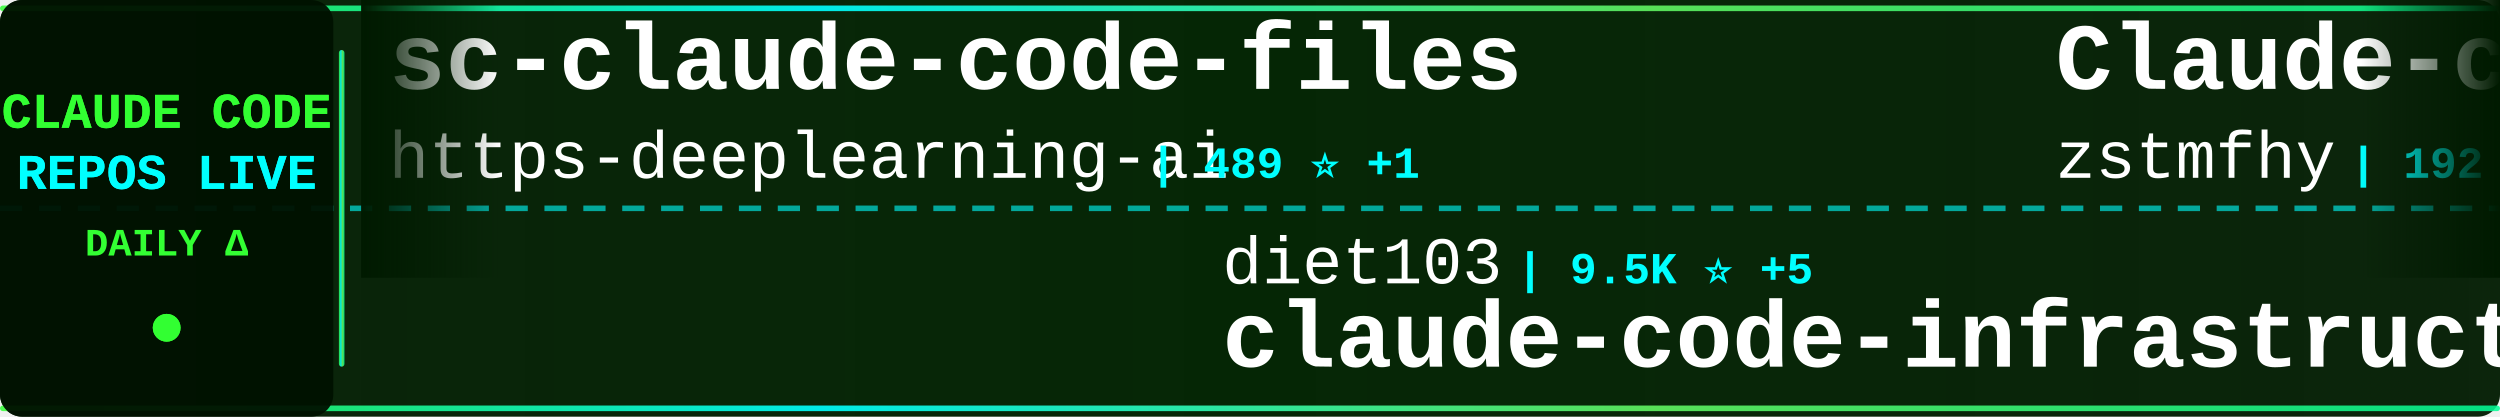
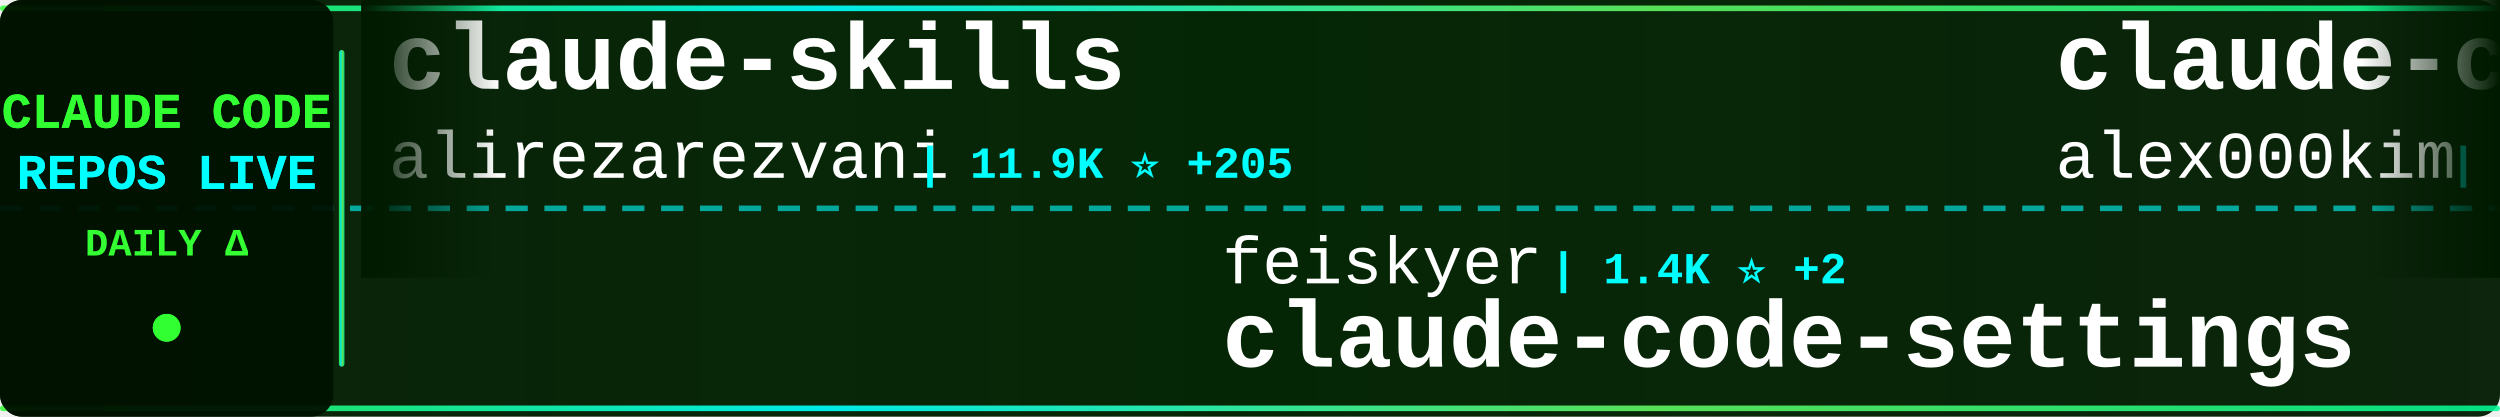
<svg xmlns="http://www.w3.org/2000/svg" width="900" height="150">
  <defs>
    <linearGradient id="tickerBg" x1="0%" y1="0%" x2="100%" y2="0%">
      <stop offset="0%" style="stop-color:#001a00;stop-opacity:0.95" />
      <stop offset="50%" style="stop-color:#002200;stop-opacity:0.98" />
      <stop offset="100%" style="stop-color:#001a00;stop-opacity:0.95" />
    </linearGradient>
    <linearGradient id="borderGrad" x1="0%" y1="0%" x2="100%" y2="0%">
      <stop offset="0%" style="stop-color:#33ff33;stop-opacity:0.85">
        <animate attributeName="stop-opacity" values="0.85;1;0.85" dur="2s" repeatCount="indefinite" />
      </stop>
      <stop offset="33%" style="stop-color:#00ffff;stop-opacity:0.9">
        <animate attributeName="stop-opacity" values="0.9;1;0.9" dur="2.2s" repeatCount="indefinite" />
      </stop>
      <stop offset="66%" style="stop-color:#66ff66;stop-opacity:0.85">
        <animate attributeName="stop-opacity" values="0.85;1;0.85" dur="1.8s" repeatCount="indefinite" />
      </stop>
      <stop offset="100%" style="stop-color:#00ff99;stop-opacity:0.85">
        <animate attributeName="stop-opacity" values="0.85;1;0.85" dur="2s" repeatCount="indefinite" />
      </stop>
    </linearGradient>
    <filter id="textGlow">
      <feGaussianBlur stdDeviation="0.1" result="coloredBlur" />
      <feMerge>
        <feMergeNode in="coloredBlur" />
        <feMergeNode in="SourceGraphic" />
      </feMerge>
    </filter>
    <filter id="metricGlow">
      <feGaussianBlur stdDeviation="0.2" result="coloredBlur" />
      <feMerge>
        <feMergeNode in="coloredBlur" />
        <feMergeNode in="SourceGraphic" />
      </feMerge>
    </filter>
    <linearGradient id="leftFade" x1="0%" y1="0%" x2="100%" y2="0%">
      <stop offset="0%" style="stop-color:#001a00;stop-opacity:1" />
      <stop offset="100%" style="stop-color:#001a00;stop-opacity:0" />
    </linearGradient>
    <linearGradient id="rightFade" x1="0%" y1="0%" x2="100%" y2="0%">
      <stop offset="0%" style="stop-color:#001a00;stop-opacity:0" />
      <stop offset="100%" style="stop-color:#001a00;stop-opacity:1" />
    </linearGradient>
  </defs>
  <rect width="900" height="150" fill="url(#tickerBg)" rx="8" />
  <rect x="0" y="2" width="900" height="2" fill="url(#borderGrad)" rx="1" />
  <rect x="0" y="146" width="900" height="2" fill="url(#borderGrad)" rx="1" />
  <line x1="0" y1="75" x2="900" y2="75" stroke="#00ffff" stroke-width="2" stroke-dasharray="8 6" opacity="0.6" />
  <rect x="0" y="0" width="120" height="150" fill="#001100" opacity="0.95" rx="8" />
  <text x="60" y="46" font-family="'Courier New', monospace" font-size="18" font-weight="bold" fill="#33ff33" text-anchor="middle" filter="url(#textGlow)">
    CLAUDE CODE
  </text>
  <text x="60" y="68" font-family="'Courier New', monospace" font-size="18" font-weight="bold" fill="#00ffff" text-anchor="middle" filter="url(#textGlow)">
    REPOS LIVE
  </text>
  <text x="60" y="92" font-family="'Courier New', monospace" font-size="14" font-weight="bold" fill="#33ff33" text-anchor="middle">
    DAILY Δ
  </text>
  <circle cx="60" cy="118" r="5" fill="#33ff33" filter="url(#metricGlow)">
    <animate attributeName="r" values="4;6;4" dur="1.5s" repeatCount="indefinite" />
    <animate attributeName="opacity" values="0.6;1;0.6" dur="1.5s" repeatCount="indefinite" />
  </circle>
  <rect x="122" y="18" width="2" height="114" fill="url(#borderGrad)" rx="1" />
  <clipPath id="tickerClip">
    <rect x="130" y="0" width="770" height="150" />
  </clipPath>
  <g clip-path="url(#tickerClip)">
    <g id="tickerItems">
      <animateTransform attributeName="transform" attributeType="XML" type="translate" from="0 0" to="-3000 0" dur="54s" repeatCount="indefinite" />
      <g transform="translate(0, 0)">
-         <text x="140" y="32" font-family="'Courier New', monospace" font-size="34" font-weight="bold" fill="#ffffff">sc-claude-code-files</text>
-         <text x="140" y="64" font-family="'Courier New', monospace" font-size="24" font-weight="normal" fill="#ffffff" opacity="1.0">https-deeplearning-ai</text>
-         <text x="414" y="64" font-family="'Courier New', monospace" font-size="16" font-weight="bold" fill="#00ffff"> | 489 ⭐ +1</text>
+         <text x="140" y="32" font-family="'Courier New', monospace" font-size="34" font-weight="bold" fill="#ffffff">claude-skills</text>
+         <text x="140" y="64" font-family="'Courier New', monospace" font-size="24" font-weight="normal" fill="#ffffff" opacity="1.0">alirezarezvani</text>
+         <text x="330" y="64" font-family="'Courier New', monospace" font-size="16" font-weight="bold" fill="#00ffff"> | 11.9K ⭐ +205</text>
      </g>
      <g transform="translate(300, 0)">
-         <text x="140" y="102" font-family="'Courier New', monospace" font-size="24" font-weight="normal" fill="#ffffff" opacity="1.0">diet103</text>
-         <text x="246" y="102" font-family="'Courier New', monospace" font-size="16" font-weight="bold" fill="#00ffff"> | 9.5K ⭐ +5</text>
-         <text x="140" y="132" font-family="'Courier New', monospace" font-size="34" font-weight="bold" fill="#ffffff">claude-code-infrastructu...</text>
+         <text x="140" y="102" font-family="'Courier New', monospace" font-size="24" font-weight="normal" fill="#ffffff" opacity="1.0">feiskyer</text>
+         <text x="258" y="102" font-family="'Courier New', monospace" font-size="16" font-weight="bold" fill="#00ffff"> | 1.4K ⭐ +2</text>
+         <text x="140" y="132" font-family="'Courier New', monospace" font-size="34" font-weight="bold" fill="#ffffff">claude-code-settings</text>
      </g>
      <g transform="translate(600, 0)">
-         <text x="140" y="32" font-family="'Courier New', monospace" font-size="34" font-weight="bold" fill="#ffffff">Claude-code</text>
-         <text x="140" y="64" font-family="'Courier New', monospace" font-size="24" font-weight="normal" fill="#ffffff" opacity="1.0">zstmfhy</text>
-         <text x="246" y="64" font-family="'Courier New', monospace" font-size="16" font-weight="bold" fill="#00ffff"> | 192 ⭐</text>
+         <text x="140" y="32" font-family="'Courier New', monospace" font-size="34" font-weight="bold" fill="#ffffff">claude-code</text>
+         <text x="140" y="64" font-family="'Courier New', monospace" font-size="24" font-weight="normal" fill="#ffffff" opacity="1.0">alex000kim</text>
+         <text x="282" y="64" font-family="'Courier New', monospace" font-size="16" font-weight="bold" fill="#00ffff"> | 218 ⭐ +1</text>
      </g>
      <g transform="translate(900, 0)">
+         <text x="140" y="102" font-family="'Courier New', monospace" font-size="24" font-weight="normal" fill="#ffffff" opacity="1.0">Yeachan-Heo</text>
+         <text x="294" y="102" font-family="'Courier New', monospace" font-size="16" font-weight="bold" fill="#00ffff"> | 30.0K ⭐ +214</text>
+         <text x="140" y="132" font-family="'Courier New', monospace" font-size="34" font-weight="bold" fill="#ffffff">oh-my-claudecode</text>
+       </g>
+       <g transform="translate(1200, 0)">
+         <text x="140" y="32" font-family="'Courier New', monospace" font-size="34" font-weight="bold" fill="#ffffff">claude-code-guide</text>
+         <text x="140" y="64" font-family="'Courier New', monospace" font-size="24" font-weight="normal" fill="#ffffff" opacity="1.0">zebbern</text>
+         <text x="246" y="64" font-family="'Courier New', monospace" font-size="16" font-weight="bold" fill="#00ffff"> | 4.0K ⭐ +5</text>
+       </g>
+       <g transform="translate(1500, 0)">
        <text x="140" y="102" font-family="'Courier New', monospace" font-size="24" font-weight="normal" fill="#ffffff" opacity="1.0">AprilNEA</text>
        <text x="258" y="102" font-family="'Courier New', monospace" font-size="16" font-weight="bold" fill="#00ffff"> | 372 ⭐</text>
        <text x="140" y="132" font-family="'Courier New', monospace" font-size="34" font-weight="bold" fill="#ffffff">claude-code-source</text>
      </g>
-       <g transform="translate(1200, 0)">
-         <text x="140" y="32" font-family="'Courier New', monospace" font-size="34" font-weight="bold" fill="#ffffff">claude-howto</text>
-         <text x="140" y="64" font-family="'Courier New', monospace" font-size="24" font-weight="normal" fill="#ffffff" opacity="1.0">luongnv89</text>
-         <text x="270" y="64" font-family="'Courier New', monospace" font-size="16" font-weight="bold" fill="#00ffff"> | 27.6K ⭐ +176</text>
+       <g transform="translate(1800, 0)">
+         <text x="140" y="32" font-family="'Courier New', monospace" font-size="34" font-weight="bold" fill="#ffffff">claude-code-pm-course</text>
+         <text x="140" y="64" font-family="'Courier New', monospace" font-size="24" font-weight="normal" fill="#ffffff" opacity="1.0">carlvellotti</text>
+         <text x="306" y="64" font-family="'Courier New', monospace" font-size="16" font-weight="bold" fill="#00ffff"> | 1.9K ⭐ +2</text>
      </g>
-       <g transform="translate(1500, 0)">
-         <text x="140" y="102" font-family="'Courier New', monospace" font-size="24" font-weight="normal" fill="#ffffff" opacity="1.0">jarmuine</text>
-         <text x="258" y="102" font-family="'Courier New', monospace" font-size="16" font-weight="bold" fill="#00ffff"> | 2.0K ⭐ +5</text>
+       <g transform="translate(2100, 0)">
+         <text x="140" y="102" font-family="'Courier New', monospace" font-size="24" font-weight="normal" fill="#ffffff" opacity="1.0">T-Lab-CUHKSZ</text>
+         <text x="306" y="102" font-family="'Courier New', monospace" font-size="16" font-weight="bold" fill="#00ffff"> | 288 ⭐ +1</text>
        <text x="140" y="132" font-family="'Courier New', monospace" font-size="34" font-weight="bold" fill="#ffffff">claude-code</text>
      </g>
-       <g transform="translate(1800, 0)">
-         <text x="140" y="32" font-family="'Courier New', monospace" font-size="34" font-weight="bold" fill="#ffffff">claudecodeui</text>
-         <text x="140" y="64" font-family="'Courier New', monospace" font-size="24" font-weight="normal" fill="#ffffff" opacity="1.0">siteboon</text>
-         <text x="258" y="64" font-family="'Courier New', monospace" font-size="16" font-weight="bold" fill="#00ffff"> | 10.0K ⭐ +29</text>
-       </g>
-       <g transform="translate(2100, 0)">
-         <text x="140" y="102" font-family="'Courier New', monospace" font-size="24" font-weight="normal" fill="#ffffff" opacity="1.0">qwibitai</text>
-         <text x="258" y="102" font-family="'Courier New', monospace" font-size="16" font-weight="bold" fill="#00ffff"> | 27.5K ⭐ +51</text>
-         <text x="140" y="132" font-family="'Courier New', monospace" font-size="34" font-weight="bold" fill="#ffffff">nanoclaw</text>
-       </g>
      <g transform="translate(2400, 0)">
-         <text x="140" y="32" font-family="'Courier New', monospace" font-size="34" font-weight="bold" fill="#ffffff">Auto-claude-code-researc...</text>
-         <text x="140" y="64" font-family="'Courier New', monospace" font-size="24" font-weight="normal" fill="#ffffff" opacity="1.0">wanshuiyin</text>
-         <text x="282" y="64" font-family="'Courier New', monospace" font-size="16" font-weight="bold" fill="#00ffff"> | 7.0K ⭐ +52</text>
+         <text x="140" y="32" font-family="'Courier New', monospace" font-size="34" font-weight="bold" fill="#ffffff">Claude-Code-Game-Studios</text>
+         <text x="140" y="64" font-family="'Courier New', monospace" font-size="24" font-weight="normal" fill="#ffffff" opacity="1.0">Donchitos</text>
+         <text x="270" y="64" font-family="'Courier New', monospace" font-size="16" font-weight="bold" fill="#00ffff"> | 13.2K ⭐ +722</text>
      </g>
      <g transform="translate(2700, 0)">
-         <text x="140" y="102" font-family="'Courier New', monospace" font-size="24" font-weight="normal" fill="#ffffff" opacity="1.0">VoltAgent</text>
-         <text x="270" y="102" font-family="'Courier New', monospace" font-size="16" font-weight="bold" fill="#00ffff"> | 17.7K ⭐ +69</text>
-         <text x="140" y="132" font-family="'Courier New', monospace" font-size="34" font-weight="bold" fill="#ffffff">awesome-claude-code-suba...</text>
+         <text x="140" y="102" font-family="'Courier New', monospace" font-size="24" font-weight="normal" fill="#ffffff" opacity="1.0">disler</text>
+         <text x="234" y="102" font-family="'Courier New', monospace" font-size="16" font-weight="bold" fill="#00ffff"> | 3.5K ⭐ +8</text>
+         <text x="140" y="132" font-family="'Courier New', monospace" font-size="34" font-weight="bold" fill="#ffffff">claude-code-hooks-master...</text>
      </g>
      <g transform="translate(3000, 0)">
-         <text x="140" y="32" font-family="'Courier New', monospace" font-size="34" font-weight="bold" fill="#ffffff">sc-claude-code-files</text>
-         <text x="140" y="64" font-family="'Courier New', monospace" font-size="24" font-weight="normal" fill="#ffffff" opacity="1.0">https-deeplearning-ai</text>
-         <text x="414" y="64" font-family="'Courier New', monospace" font-size="16" font-weight="bold" fill="#00ffff"> | 489 ⭐ +1</text>
+         <text x="140" y="32" font-family="'Courier New', monospace" font-size="34" font-weight="bold" fill="#ffffff">claude-skills</text>
+         <text x="140" y="64" font-family="'Courier New', monospace" font-size="24" font-weight="normal" fill="#ffffff" opacity="1.0">alirezarezvani</text>
+         <text x="330" y="64" font-family="'Courier New', monospace" font-size="16" font-weight="bold" fill="#00ffff"> | 11.9K ⭐ +205</text>
      </g>
      <g transform="translate(3300, 0)">
-         <text x="140" y="102" font-family="'Courier New', monospace" font-size="24" font-weight="normal" fill="#ffffff" opacity="1.0">diet103</text>
-         <text x="246" y="102" font-family="'Courier New', monospace" font-size="16" font-weight="bold" fill="#00ffff"> | 9.5K ⭐ +5</text>
-         <text x="140" y="132" font-family="'Courier New', monospace" font-size="34" font-weight="bold" fill="#ffffff">claude-code-infrastructu...</text>
+         <text x="140" y="102" font-family="'Courier New', monospace" font-size="24" font-weight="normal" fill="#ffffff" opacity="1.0">feiskyer</text>
+         <text x="258" y="102" font-family="'Courier New', monospace" font-size="16" font-weight="bold" fill="#00ffff"> | 1.4K ⭐ +2</text>
+         <text x="140" y="132" font-family="'Courier New', monospace" font-size="34" font-weight="bold" fill="#ffffff">claude-code-settings</text>
      </g>
      <g transform="translate(3600, 0)">
-         <text x="140" y="32" font-family="'Courier New', monospace" font-size="34" font-weight="bold" fill="#ffffff">Claude-code</text>
-         <text x="140" y="64" font-family="'Courier New', monospace" font-size="24" font-weight="normal" fill="#ffffff" opacity="1.0">zstmfhy</text>
-         <text x="246" y="64" font-family="'Courier New', monospace" font-size="16" font-weight="bold" fill="#00ffff"> | 192 ⭐</text>
+         <text x="140" y="32" font-family="'Courier New', monospace" font-size="34" font-weight="bold" fill="#ffffff">claude-code</text>
+         <text x="140" y="64" font-family="'Courier New', monospace" font-size="24" font-weight="normal" fill="#ffffff" opacity="1.0">alex000kim</text>
+         <text x="282" y="64" font-family="'Courier New', monospace" font-size="16" font-weight="bold" fill="#00ffff"> | 218 ⭐ +1</text>
      </g>
      <g transform="translate(3900, 0)">
-         <text x="140" y="102" font-family="'Courier New', monospace" font-size="24" font-weight="normal" fill="#ffffff" opacity="1.0">AprilNEA</text>
-         <text x="258" y="102" font-family="'Courier New', monospace" font-size="16" font-weight="bold" fill="#00ffff"> | 372 ⭐</text>
-         <text x="140" y="132" font-family="'Courier New', monospace" font-size="34" font-weight="bold" fill="#ffffff">claude-code-source</text>
+         <text x="140" y="102" font-family="'Courier New', monospace" font-size="24" font-weight="normal" fill="#ffffff" opacity="1.0">Yeachan-Heo</text>
+         <text x="294" y="102" font-family="'Courier New', monospace" font-size="16" font-weight="bold" fill="#00ffff"> | 30.0K ⭐ +214</text>
+         <text x="140" y="132" font-family="'Courier New', monospace" font-size="34" font-weight="bold" fill="#ffffff">oh-my-claudecode</text>
      </g>
    </g>
  </g>
  <rect x="130" y="0" width="50" height="100" fill="url(#leftFade)" />
  <rect x="850" y="0" width="50" height="100" fill="url(#rightFade)" />
</svg>
